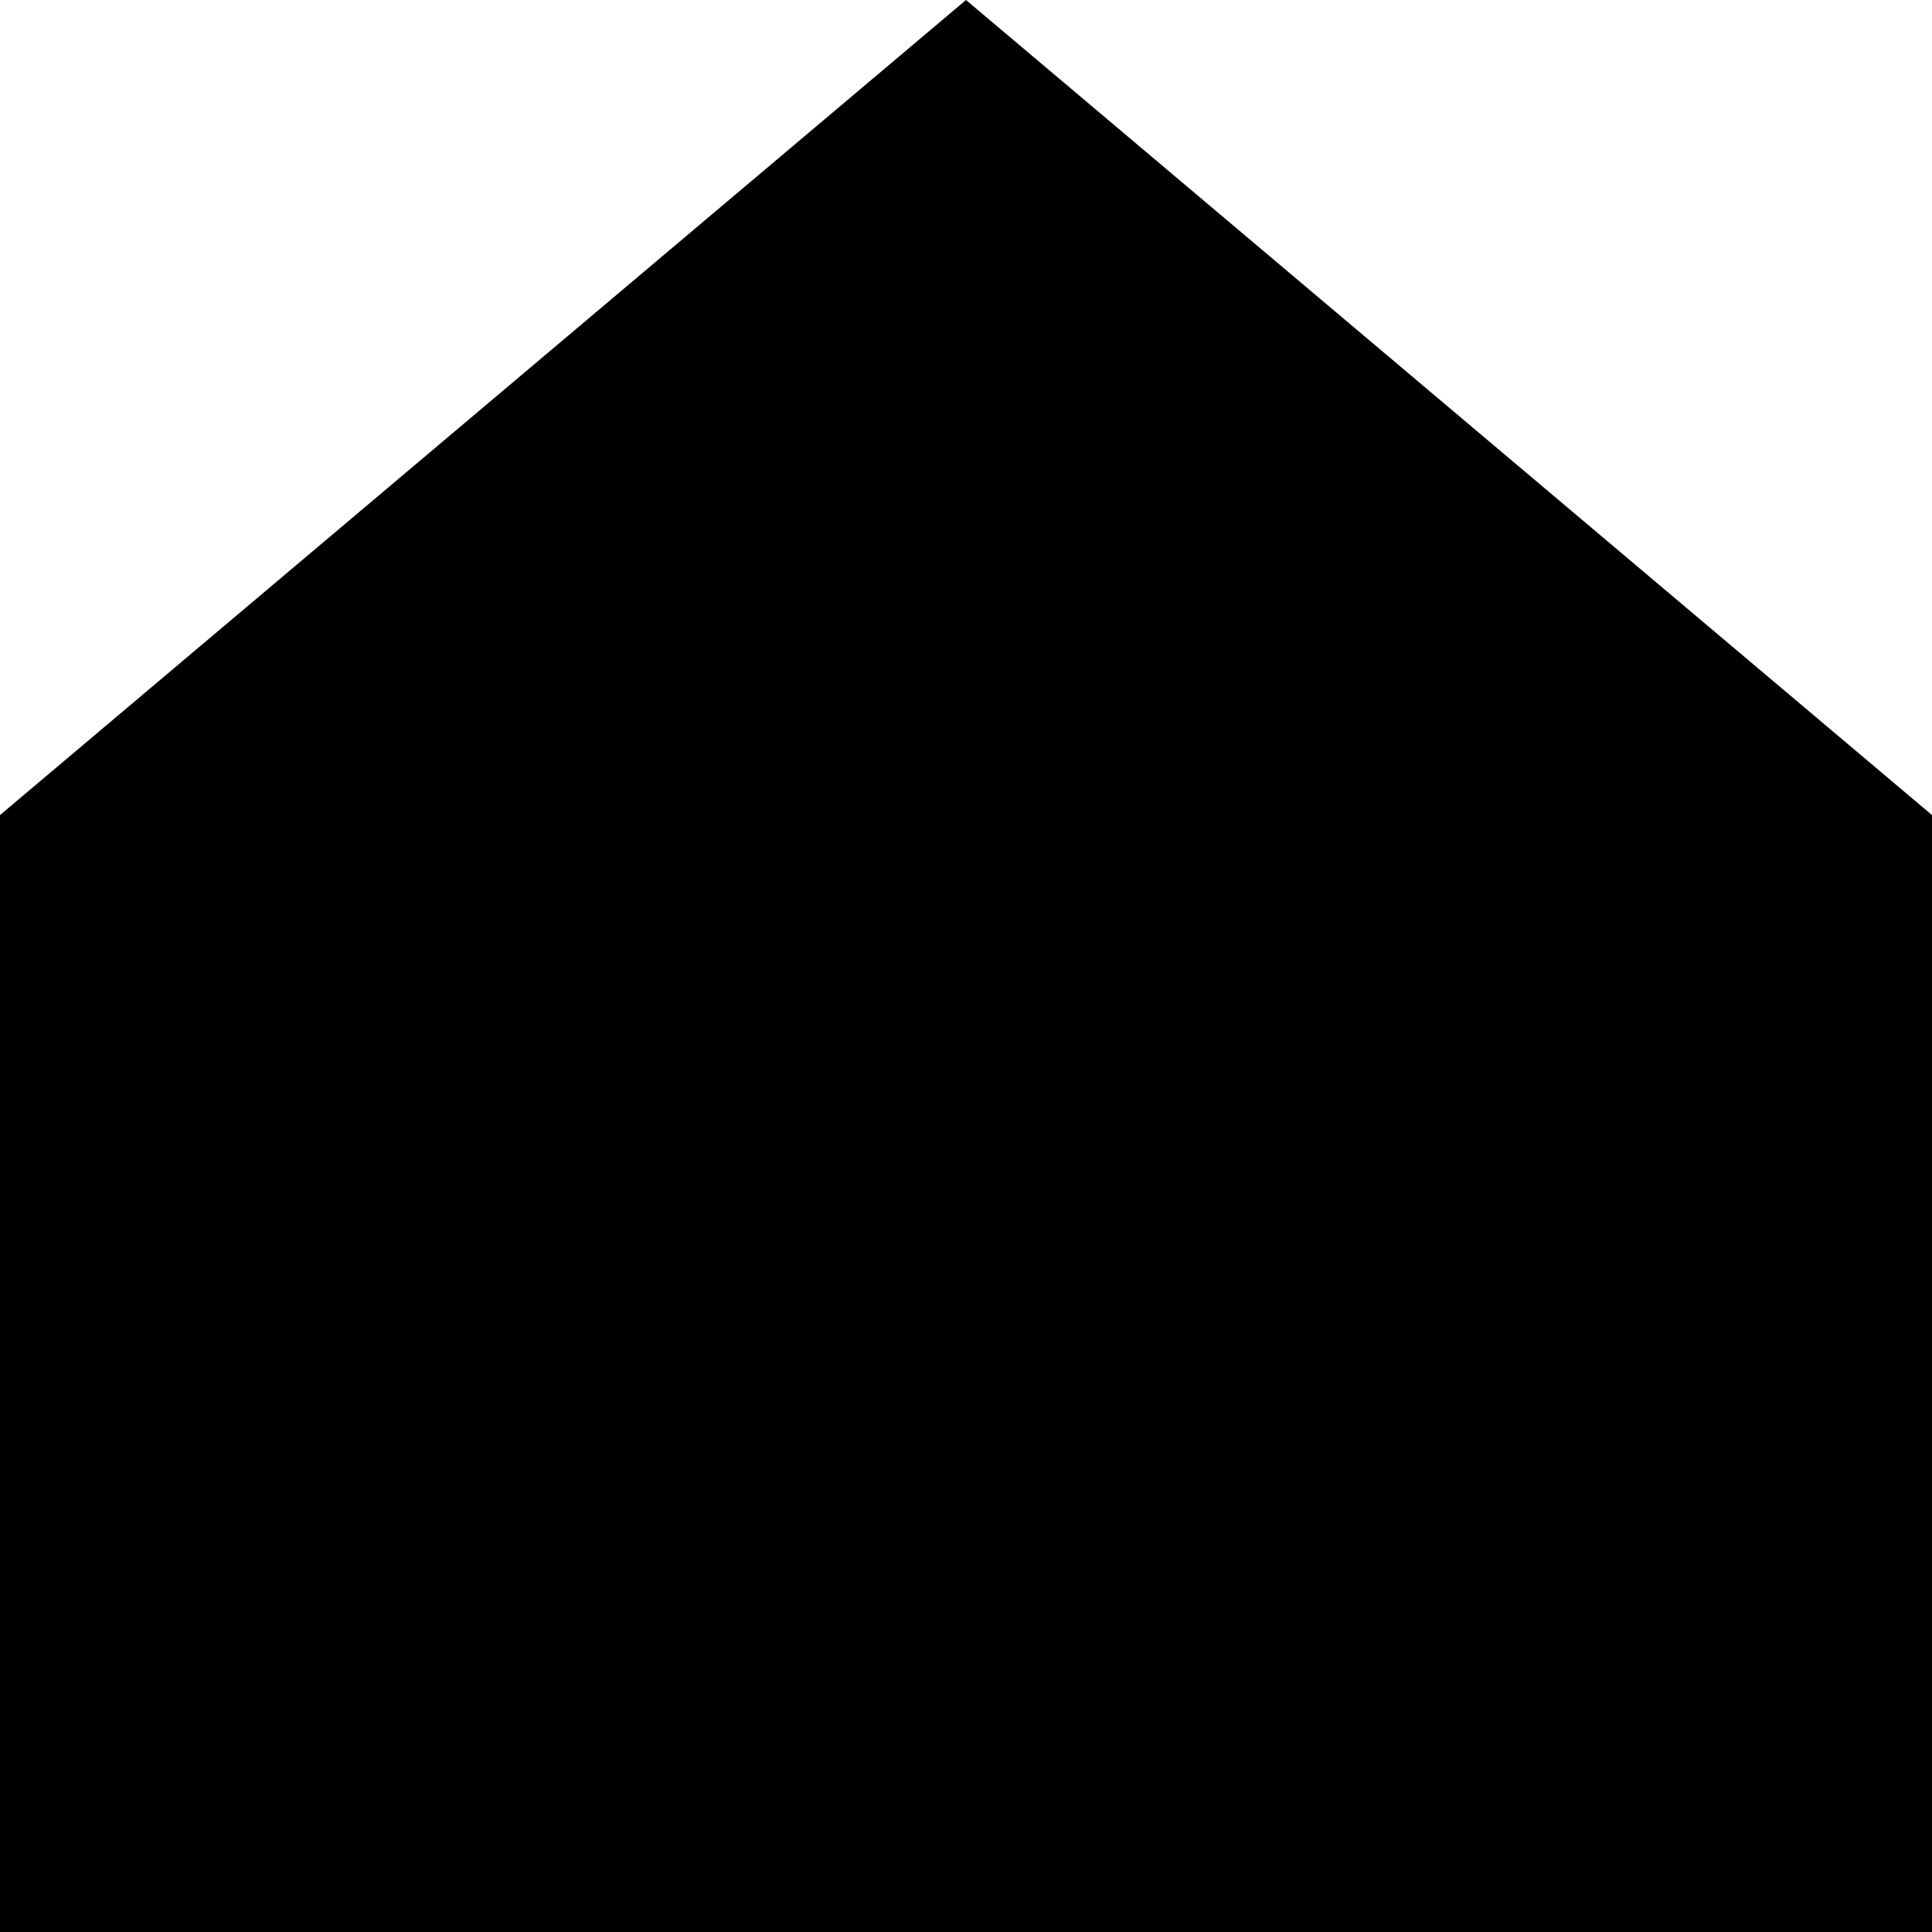
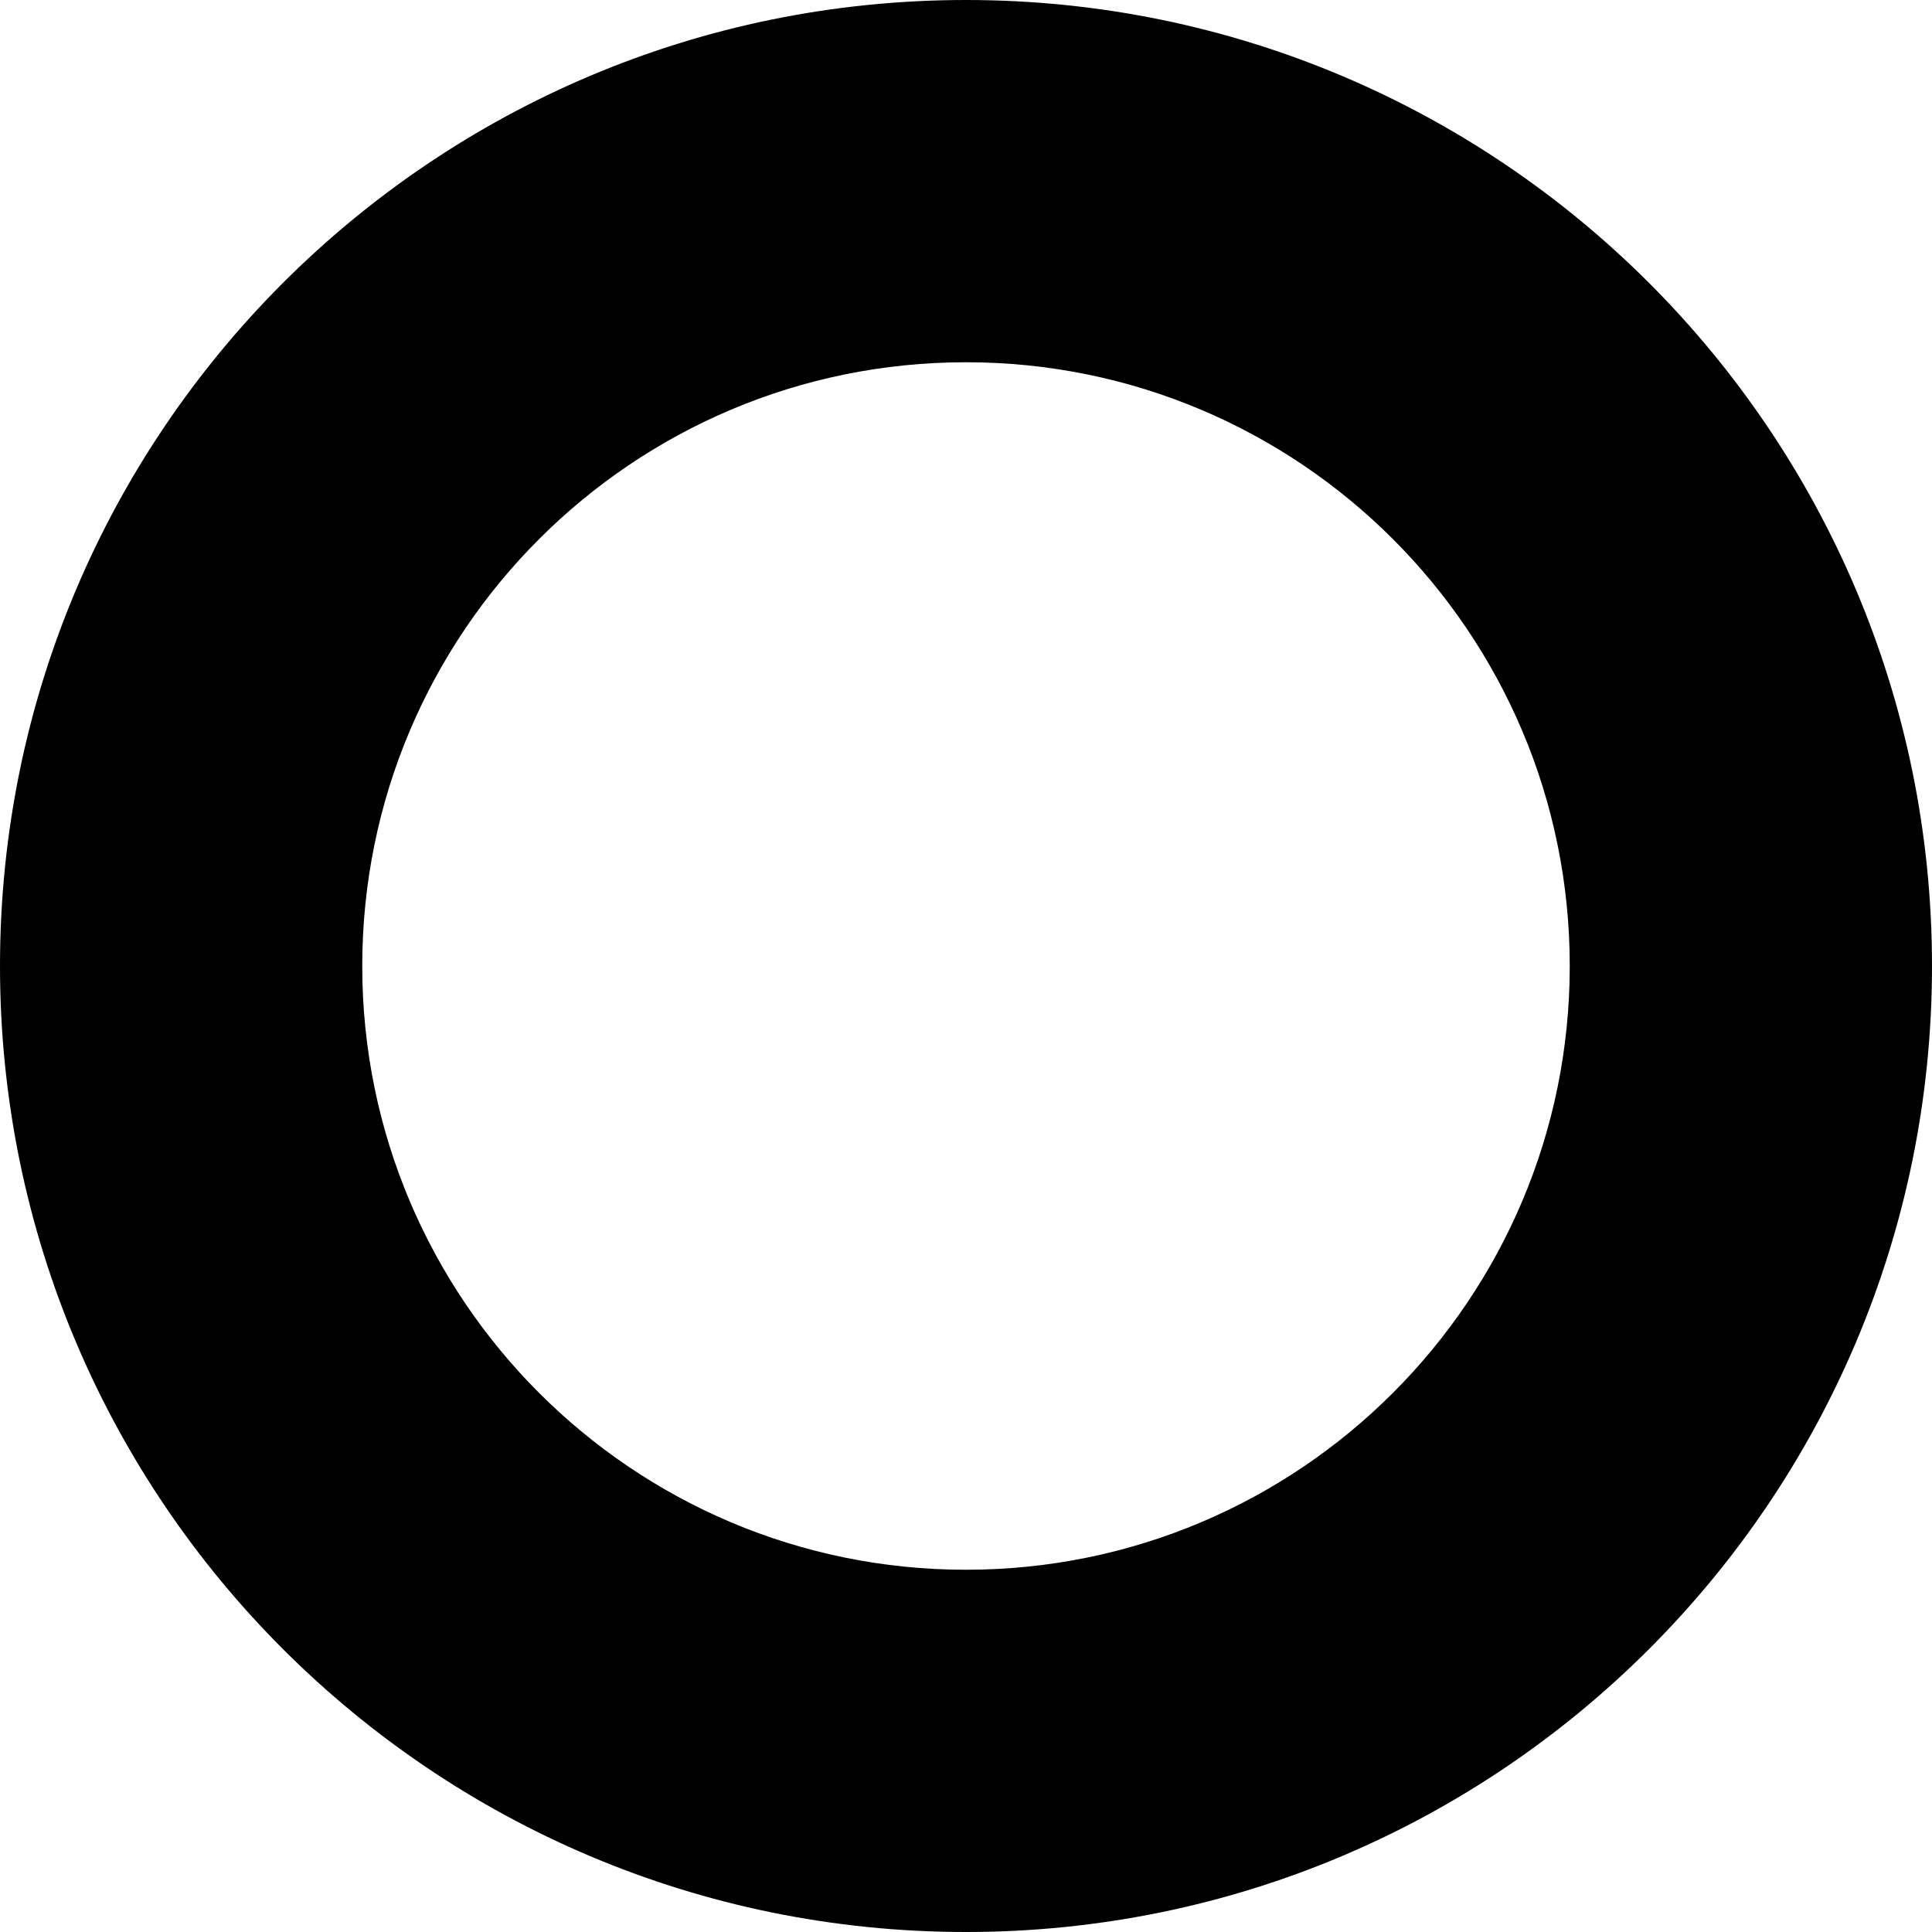
<svg xmlns="http://www.w3.org/2000/svg" id="Layer_1" data-name="Layer 1" width="64" height="64" viewBox="0 0 64 64">
-   <polygon points="64 64 0 64 0 27 32 0 64 27 64 64" />
+   <path d="M32,12A20,20,0,1,1,12,32,20,20,0,0,1,32,12M32,0A32,32,0,1,0,64,32,32,32,0,0,0,32,0Z" />
</svg>
